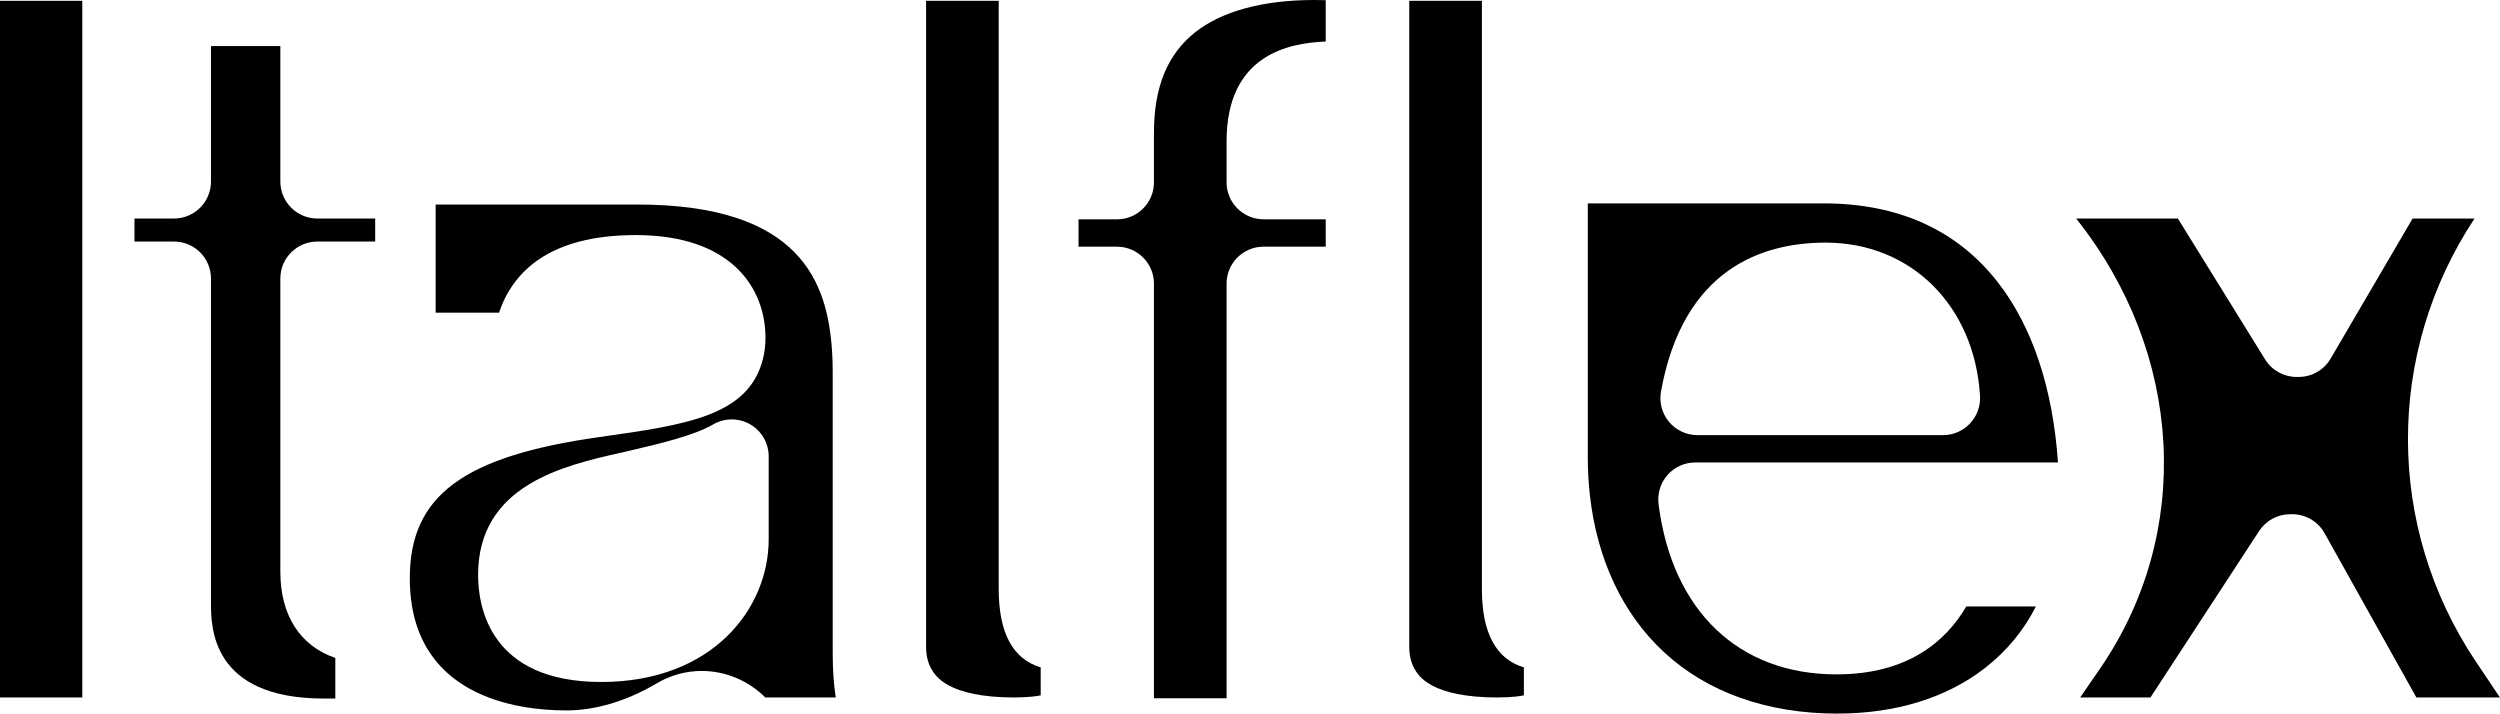
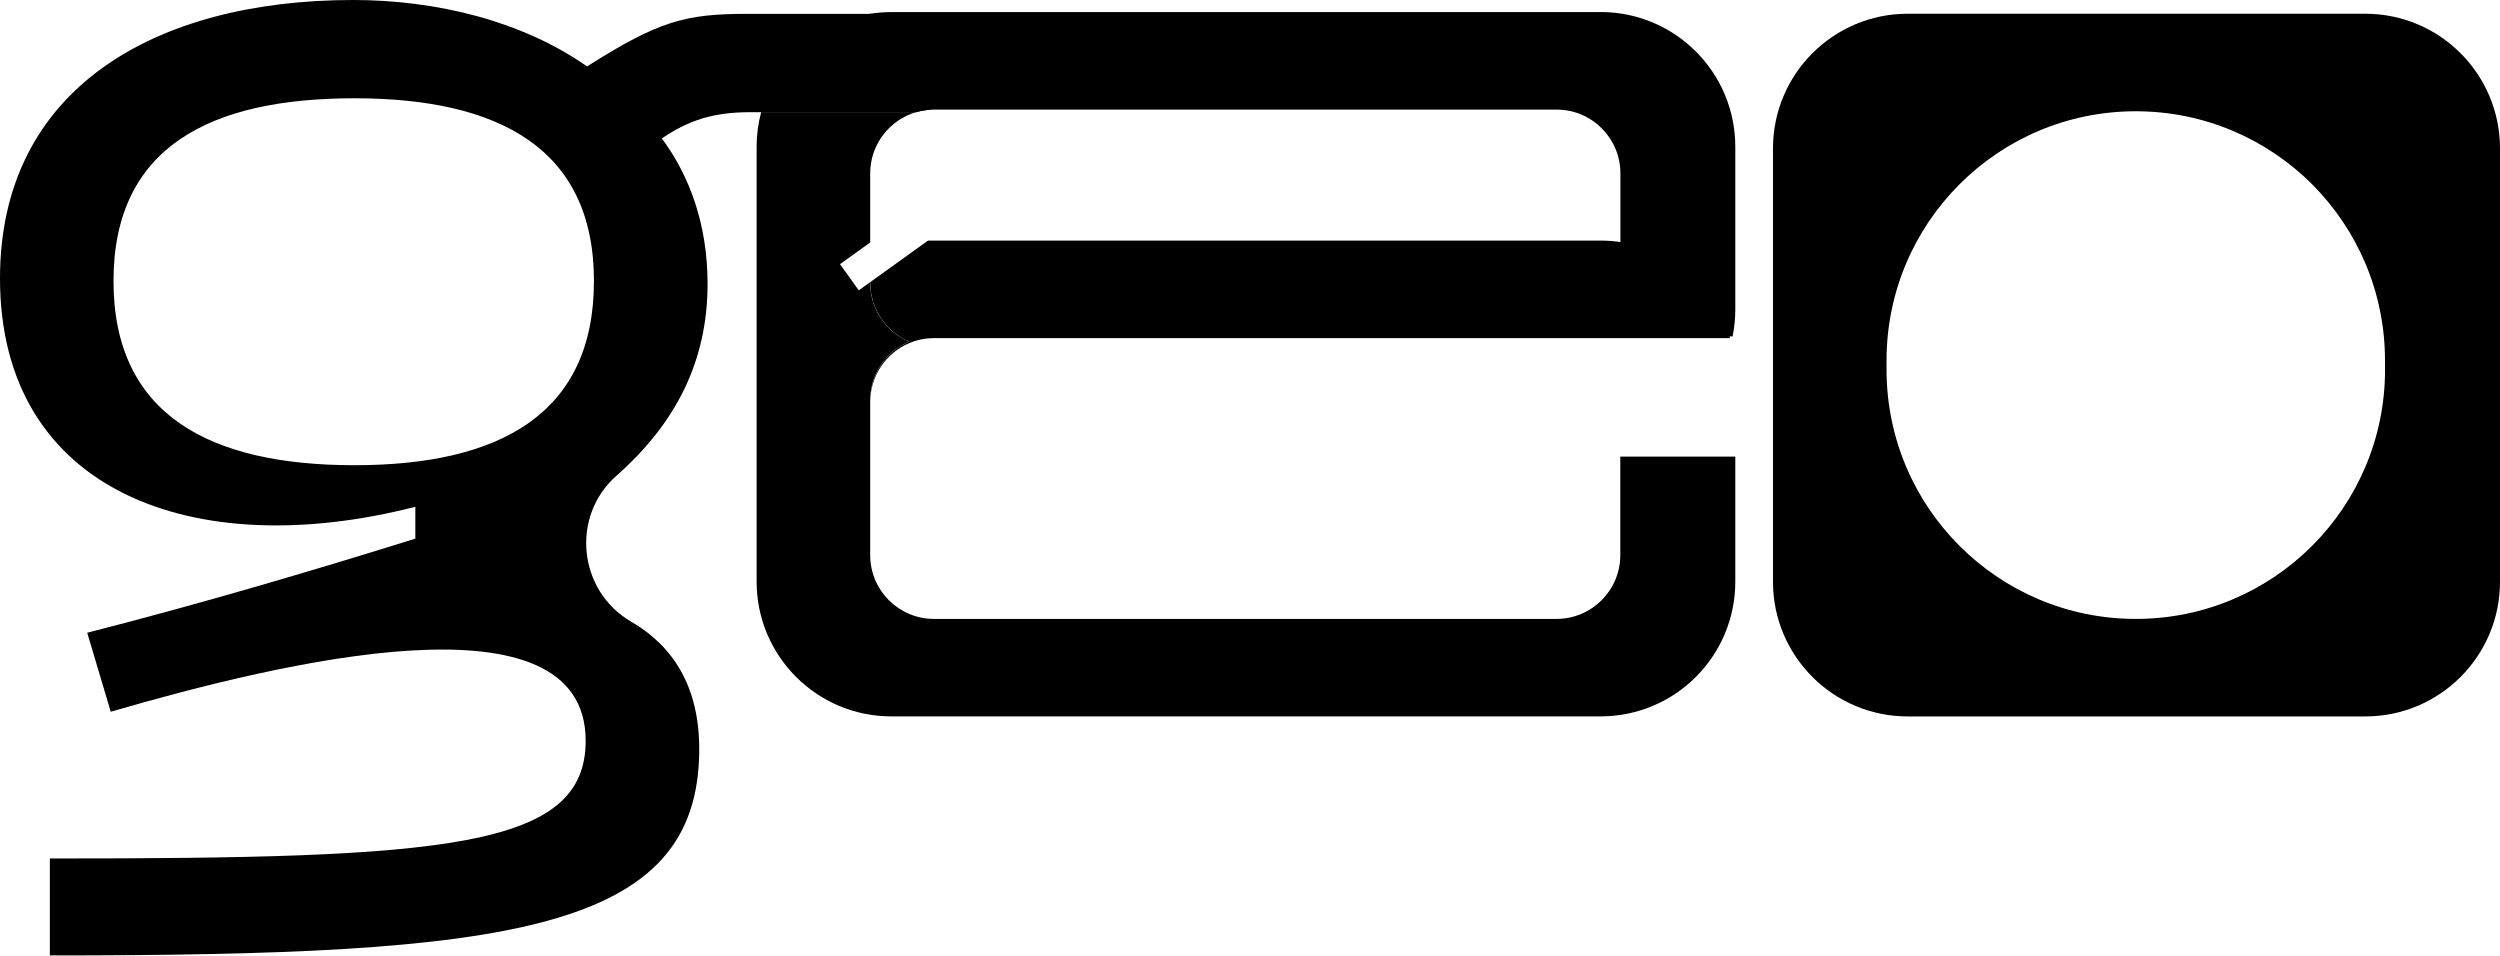
- <svg xmlns="http://www.w3.org/2000/svg" viewBox="0 0 795.81 227.16">
-   <g>
-     <path fill="currentColor" d="M584.92,227.16c-22.37,0-41.48-6.78-55.28-19.61-13.1-12.18-21.24-29.42-23.54-49.88-.44-3.91-.67-7.96-.67-12.07v-80.86h75.03c23.76,0,42.39,8.4,55.37,24.95,11.08,14.13,17.66,33.85,19.27,57.52h-115.46c-3.38,0-6.6,1.45-8.83,3.99-2.23,2.53-3.27,5.91-2.85,9.26,4.29,33.95,25.46,54.21,56.62,54.21,22.71,0,34.85-10.53,41.34-21.62h22.15c-3.78,7.51-9.2,14.12-16.07,19.49-12.21,9.56-28.49,14.61-47.08,14.61ZM581.14,77.23c-20.03,0-45.38,8.23-52.41,47.43-.62,3.43.32,6.96,2.56,9.63,2.24,2.67,5.54,4.22,9.03,4.22h78.22c3.25,0,6.35-1.34,8.57-3.71,2.22-2.37,3.37-5.54,3.18-8.78-1.76-28.73-21.97-48.79-49.15-48.79Z" />
-     <rect fill="currentColor" y=".26" width="26.2" height="221.76" />
-     <path fill="currentColor" d="M103.07,222.36c-35.91,0-35.91-22.9-35.91-30.43v-103.27c0-6.5-5.27-11.77-11.77-11.77h-12.58v-7.33h12.58c6.5,0,11.77-5.27,11.77-11.77V14.67h22.08v43.12c0,6.5,5.27,11.77,11.77,11.77h18.42v7.33h-18.42c-6.5,0-11.77,5.27-11.77,11.77v93.32c0,13.97,6.36,23.65,17.5,27.46v12.91c-1.22,0-2.44,0-3.67,0Z" />
-     <path fill="currentColor" d="M180.09,226.14c-14.93,0-49.64-4.1-49.64-42.09,0-26.24,16.97-38.84,60.54-44.95,27.51-3.88,47.39-6.69,51.89-24.93.52-2.07.79-4.3.79-6.64,0-15.81-10.84-32.7-41.28-32.7-27.66,0-39.2,11.81-43.54,24.71h-20.17v-34.44h64.05c52.29,0,60.67,24.88,62.13,46.56.14,2.13.21,4.33.21,6.52v89.54c0,5.43.32,10.17.97,14.3h-22.42c-5.39-5.36-12.64-8.44-20.26-8.44-4.96,0-9.86,1.34-14.18,3.88-9.79,5.76-19.58,8.69-29.09,8.69ZM197.68,144.1c-18.14,4.09-45.49,10.28-45.49,38.91,0,10.25,3.82,34.08,39.22,34.08s53.28-23.39,53.28-45.4v-26.41c0-4.22-2.25-8.11-5.91-10.21-1.82-1.04-3.84-1.56-5.86-1.56s-4.1.54-5.93,1.61c-6.08,3.55-17.03,6.12-26.69,8.38l-2.62.62Z" />
-     <path fill="currentColor" d="M367.33,222.28V90.3c0-6.5-5.27-11.77-11.77-11.77h-12.24v-8.71h12.24c6.5,0,11.77-5.27,11.77-11.77v-15.79c0-14.54,4.28-24.99,13.1-31.97,8.5-6.73,21.63-10.29,37.97-10.29,1.18,0,2.39.02,3.61.06v13.16c-11.71.48-31.56,4.12-31.56,31.78v13.04c0,6.5,5.27,11.77,11.77,11.77h19.79v8.71h-19.79c-6.5,0-11.77,5.27-11.77,11.77v131.98h-23.12Z" />
-     <path fill="currentColor" d="M769.19,222.02l-29.23-52.3c-2.08-3.72-6.01-6.03-10.28-6.03h-.68c-3.98,0-7.68,2.01-9.86,5.34l-34.6,52.99h-22.37l6.35-9.23c29.74-43.27,26.53-100.31-7.64-143.23h32.39l27.77,44.85c2.15,3.47,5.93,5.58,10.01,5.58h.68c4.18,0,8.05-2.22,10.16-5.83l26.1-44.6h19.71c-28.4,42.92-28.24,98.27.41,141.01l7.68,11.46h-26.62Z" />
-     <path fill="currentColor" d="M323.15,222.03c-21.5,0-25.42-6.9-26.71-9.16-1.08-1.9-1.65-4.32-1.65-6.99V.25h23.12v187.22c0,13.98,4.49,22.34,13.37,24.97v8.91c-.85.16-1.79.3-2.83.41-1.62.17-3.41.25-5.31.25Z" />
-     <path fill="currentColor" d="M476.96,222.03c-21.5,0-25.42-6.9-26.71-9.16-1.08-1.9-1.65-4.32-1.65-6.99V.25h23.12v187.22c0,13.98,4.49,22.34,13.37,24.97v8.91c-.85.16-1.79.3-2.83.41-1.62.17-3.41.25-5.31.25Z" />
+ <svg xmlns="http://www.w3.org/2000/svg" id="Camada_2" data-name="Camada 2" viewBox="0 0 467.8 178.77">
+   <g id="Camada_1-2" data-name="Camada 1">
+     <g>
+       <path fill="currentColor" d="M139.9,2.59c-11.65,0-16.58,1.3-30.05,9.84C97.67,3.89,81.61,0,66.07,0,29.01,0,0,16.58,0,52.08c0,39.9,36.27,53.37,77.72,42.75v5.96c-19.94,6.22-40.16,12.17-61.4,17.61l4.4,14.78c32.13-9.33,88.87-23.07,88.87,5.44,0,20.21-26.43,22.02-100.26,22.02v18.14c86.27,0,121.51-4.41,121.51-38.61,0-11.7-4.89-19.29-12.73-23.84-9.93-5.76-11.37-19.7-2.77-27.3,11.15-9.84,17.06-21.47,17.06-35.91,0-11.14-3.37-20.22-8.55-27.21,4.92-3.37,9.58-4.92,16.58-4.92h31.04c.82-.24,1.69-.39,2.58-.44V2.59h-34.14ZM66.32,87.05c-26.94,0-45.08-9.33-45.08-34.46s18.13-34.2,45.08-34.2,44.82,9.33,44.82,34.2-17.62,34.46-44.82,34.46Z" />
+       <path fill="currentColor" d="M442.59,2.57h-85.62c-13.92,0-25.21,11.29-25.21,25.21v81.07c0,13.93,11.29,25.21,25.21,25.21h85.62c13.92,0,25.21-11.28,25.21-25.21V27.78c0-13.92-11.29-25.21-25.21-25.21ZM446.29,69.17c0,25.76-20.88,46.64-46.64,46.64s-46.64-20.88-46.64-46.64v-1.71c0-25.76,20.88-46.64,46.64-46.64,12.88,0,24.53,5.22,32.98,13.65,8.43,8.45,13.65,20.1,13.65,32.98v1.71Z" />
+       <path fill="currentColor" d="M323.64,62.95c-2.77-9.23-10.69-16.23-20.43-17.66-1.21-.18-2.44-.27-3.7-.27h-125.86l-10.8,7.76v.14c0,4.93,2.99,9.17,7.26,10.99-4.27,1.81-7.26,6.05-7.26,10.98v.31c0-4.93,2.99-9.17,7.26-10.98,1.43-.62,3.01-.95,4.67-.95h148.95c-.03-.1-.06-.21-.09-.31ZM162.84,45.33v.04l.06-.05s-.04,0-.06,0Z" />
+       <path fill="currentColor" d="M299.51,2.26h-132.71c-1.37,0-2.72.11-4.04.33-9.85,1.58-17.79,8.89-20.32,18.39h29.02c.82-.24,1.69-.39,2.58-.44.24-.02.5-.03.74-.03h116.5c6.59,0,11.93,5.34,11.93,11.93v20.47c0,4.21-2.19,7.93-5.49,10.04h26.48c.34-1.64.51-3.34.51-5.07v-30.42c0-13.92-11.28-25.21-25.21-25.21Z" />
+       <path fill="currentColor" d="M324.71,85.43v23.41c0,13.93-11.28,25.21-25.21,25.21h-132.71c-13.92,0-25.21-11.28-25.21-25.21V27.47c0-2.24.29-4.41.85-6.49h29.02c-4.98,1.44-8.62,6.02-8.62,11.47v12.92l-5.65,4.06,3.51,4.9,2.14-1.54v.14c0,4.93,2.99,9.17,7.26,10.99-4.27,1.81-7.26,6.05-7.26,10.98v28.98c0,6.59,5.34,11.93,11.93,11.93h116.5c6.59,0,11.93-5.35,11.93-11.93v-18.44h21.5Z" />
+     </g>
  </g>
</svg>
